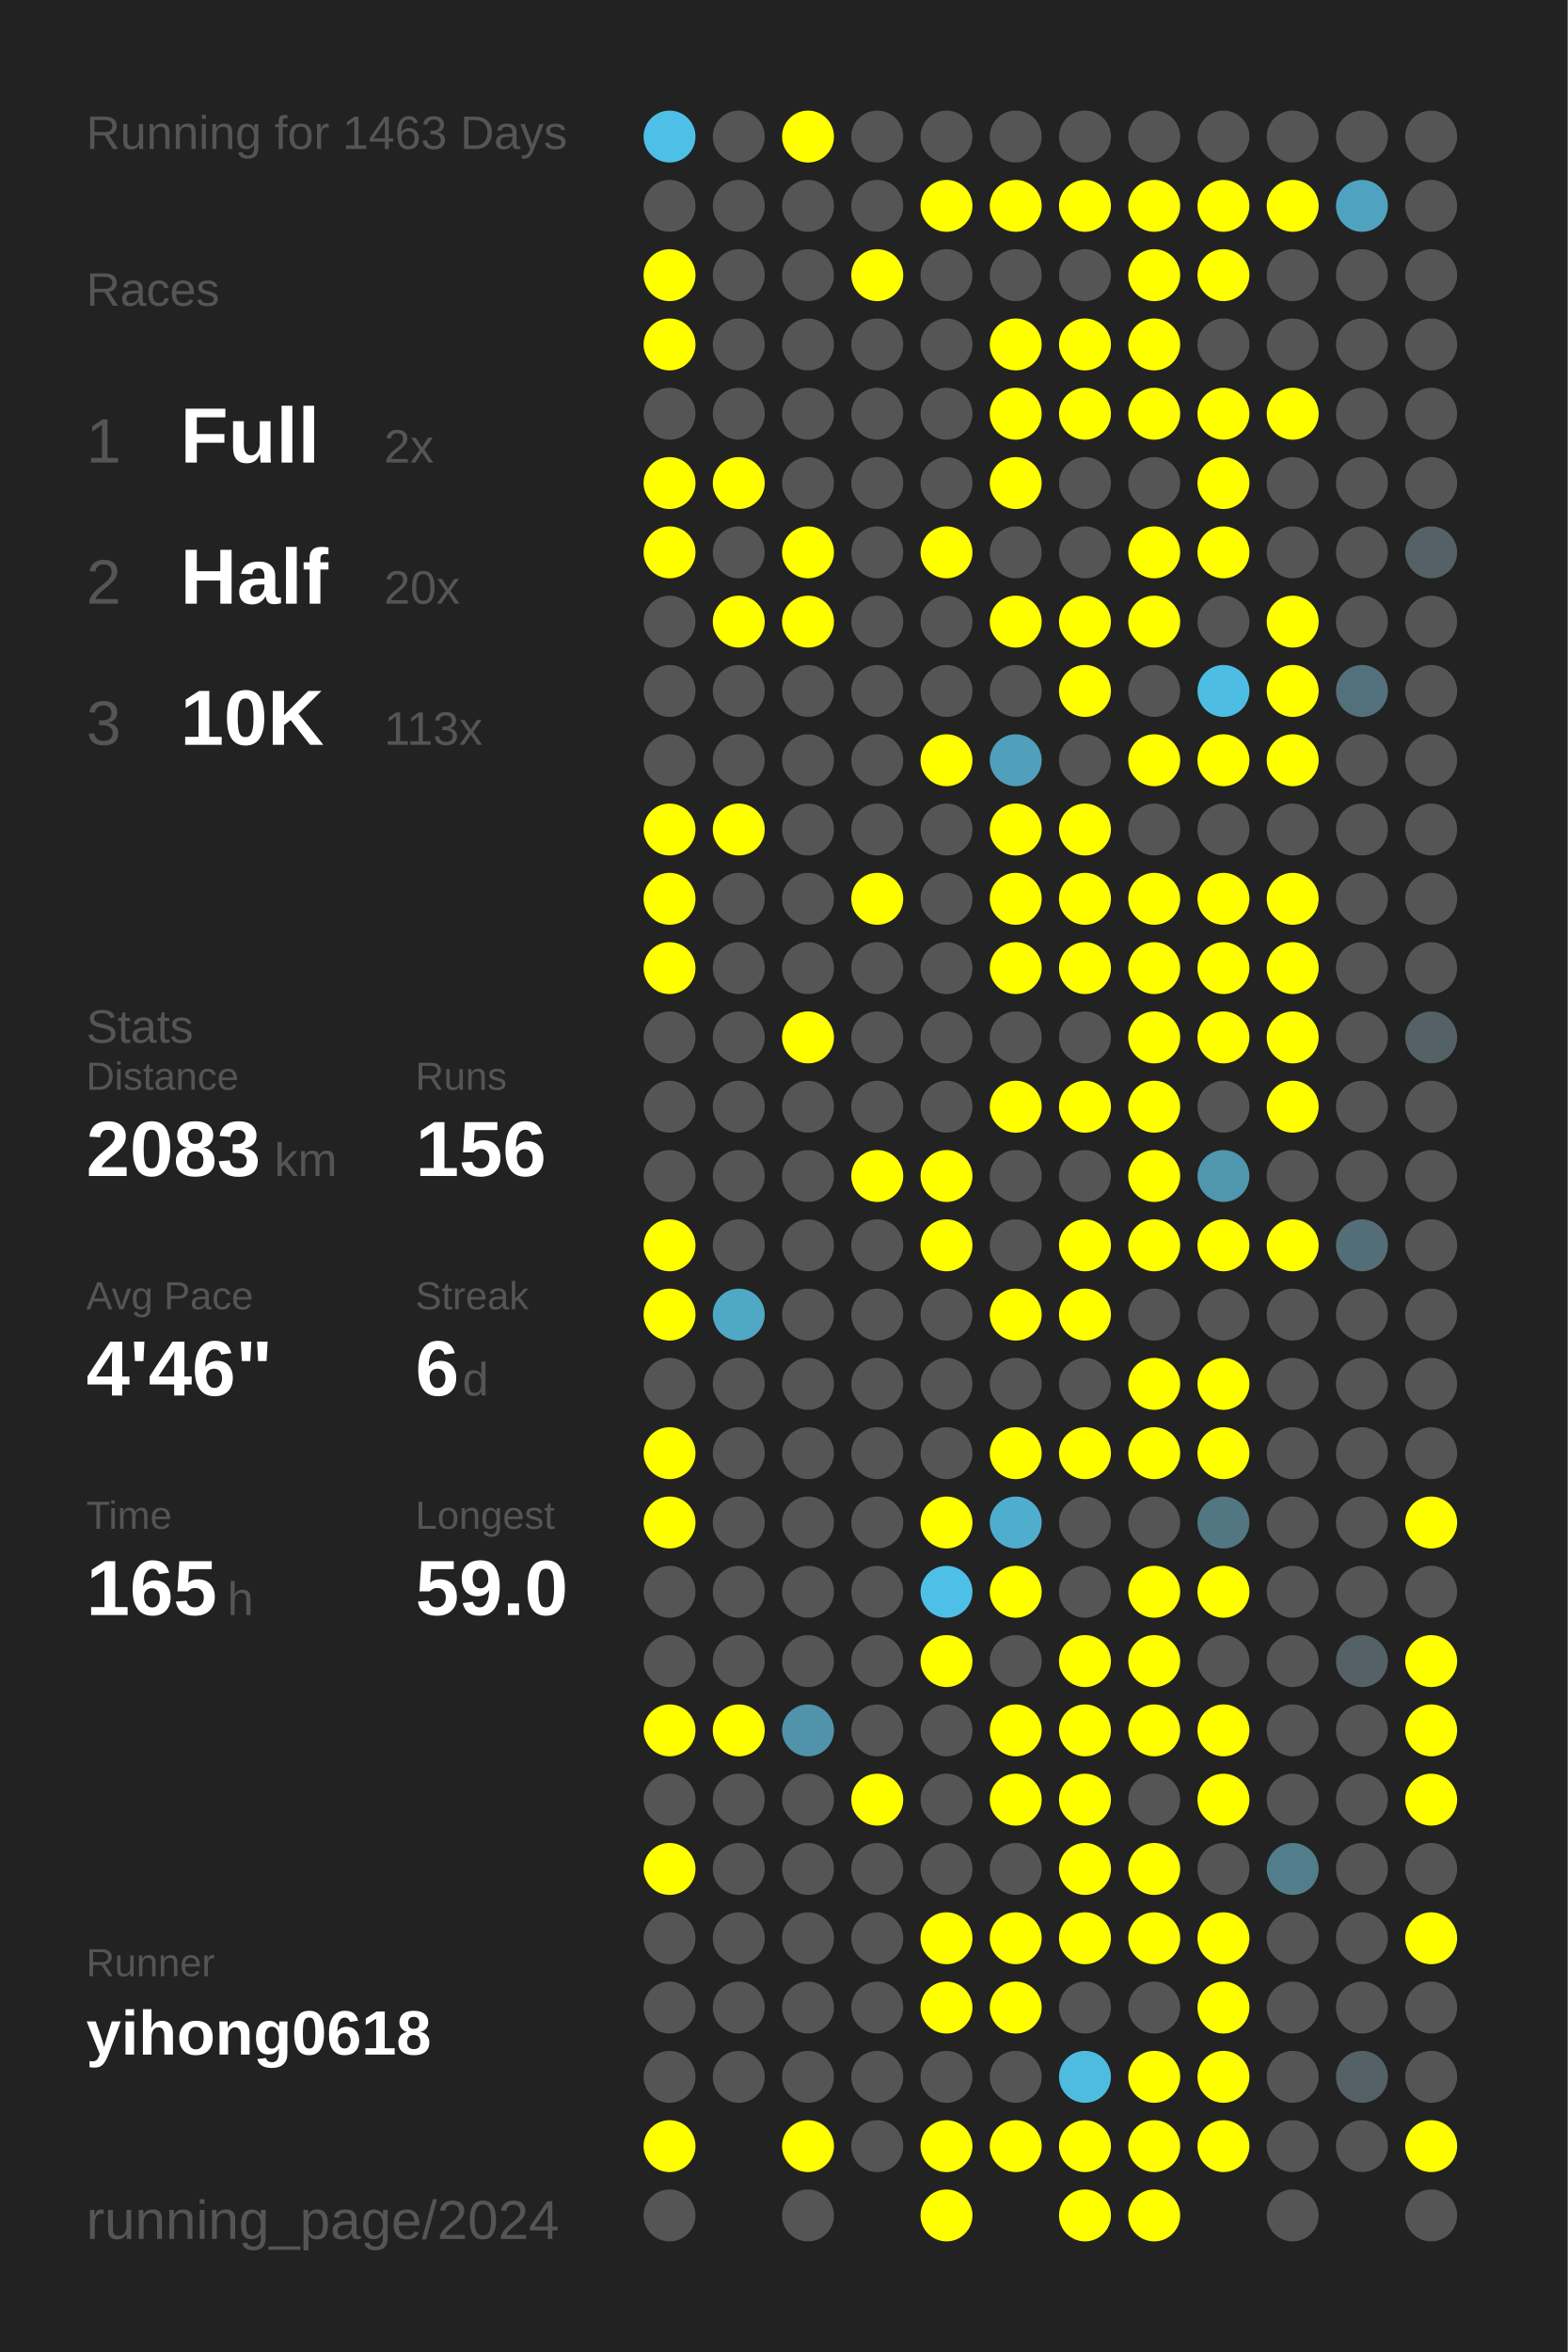
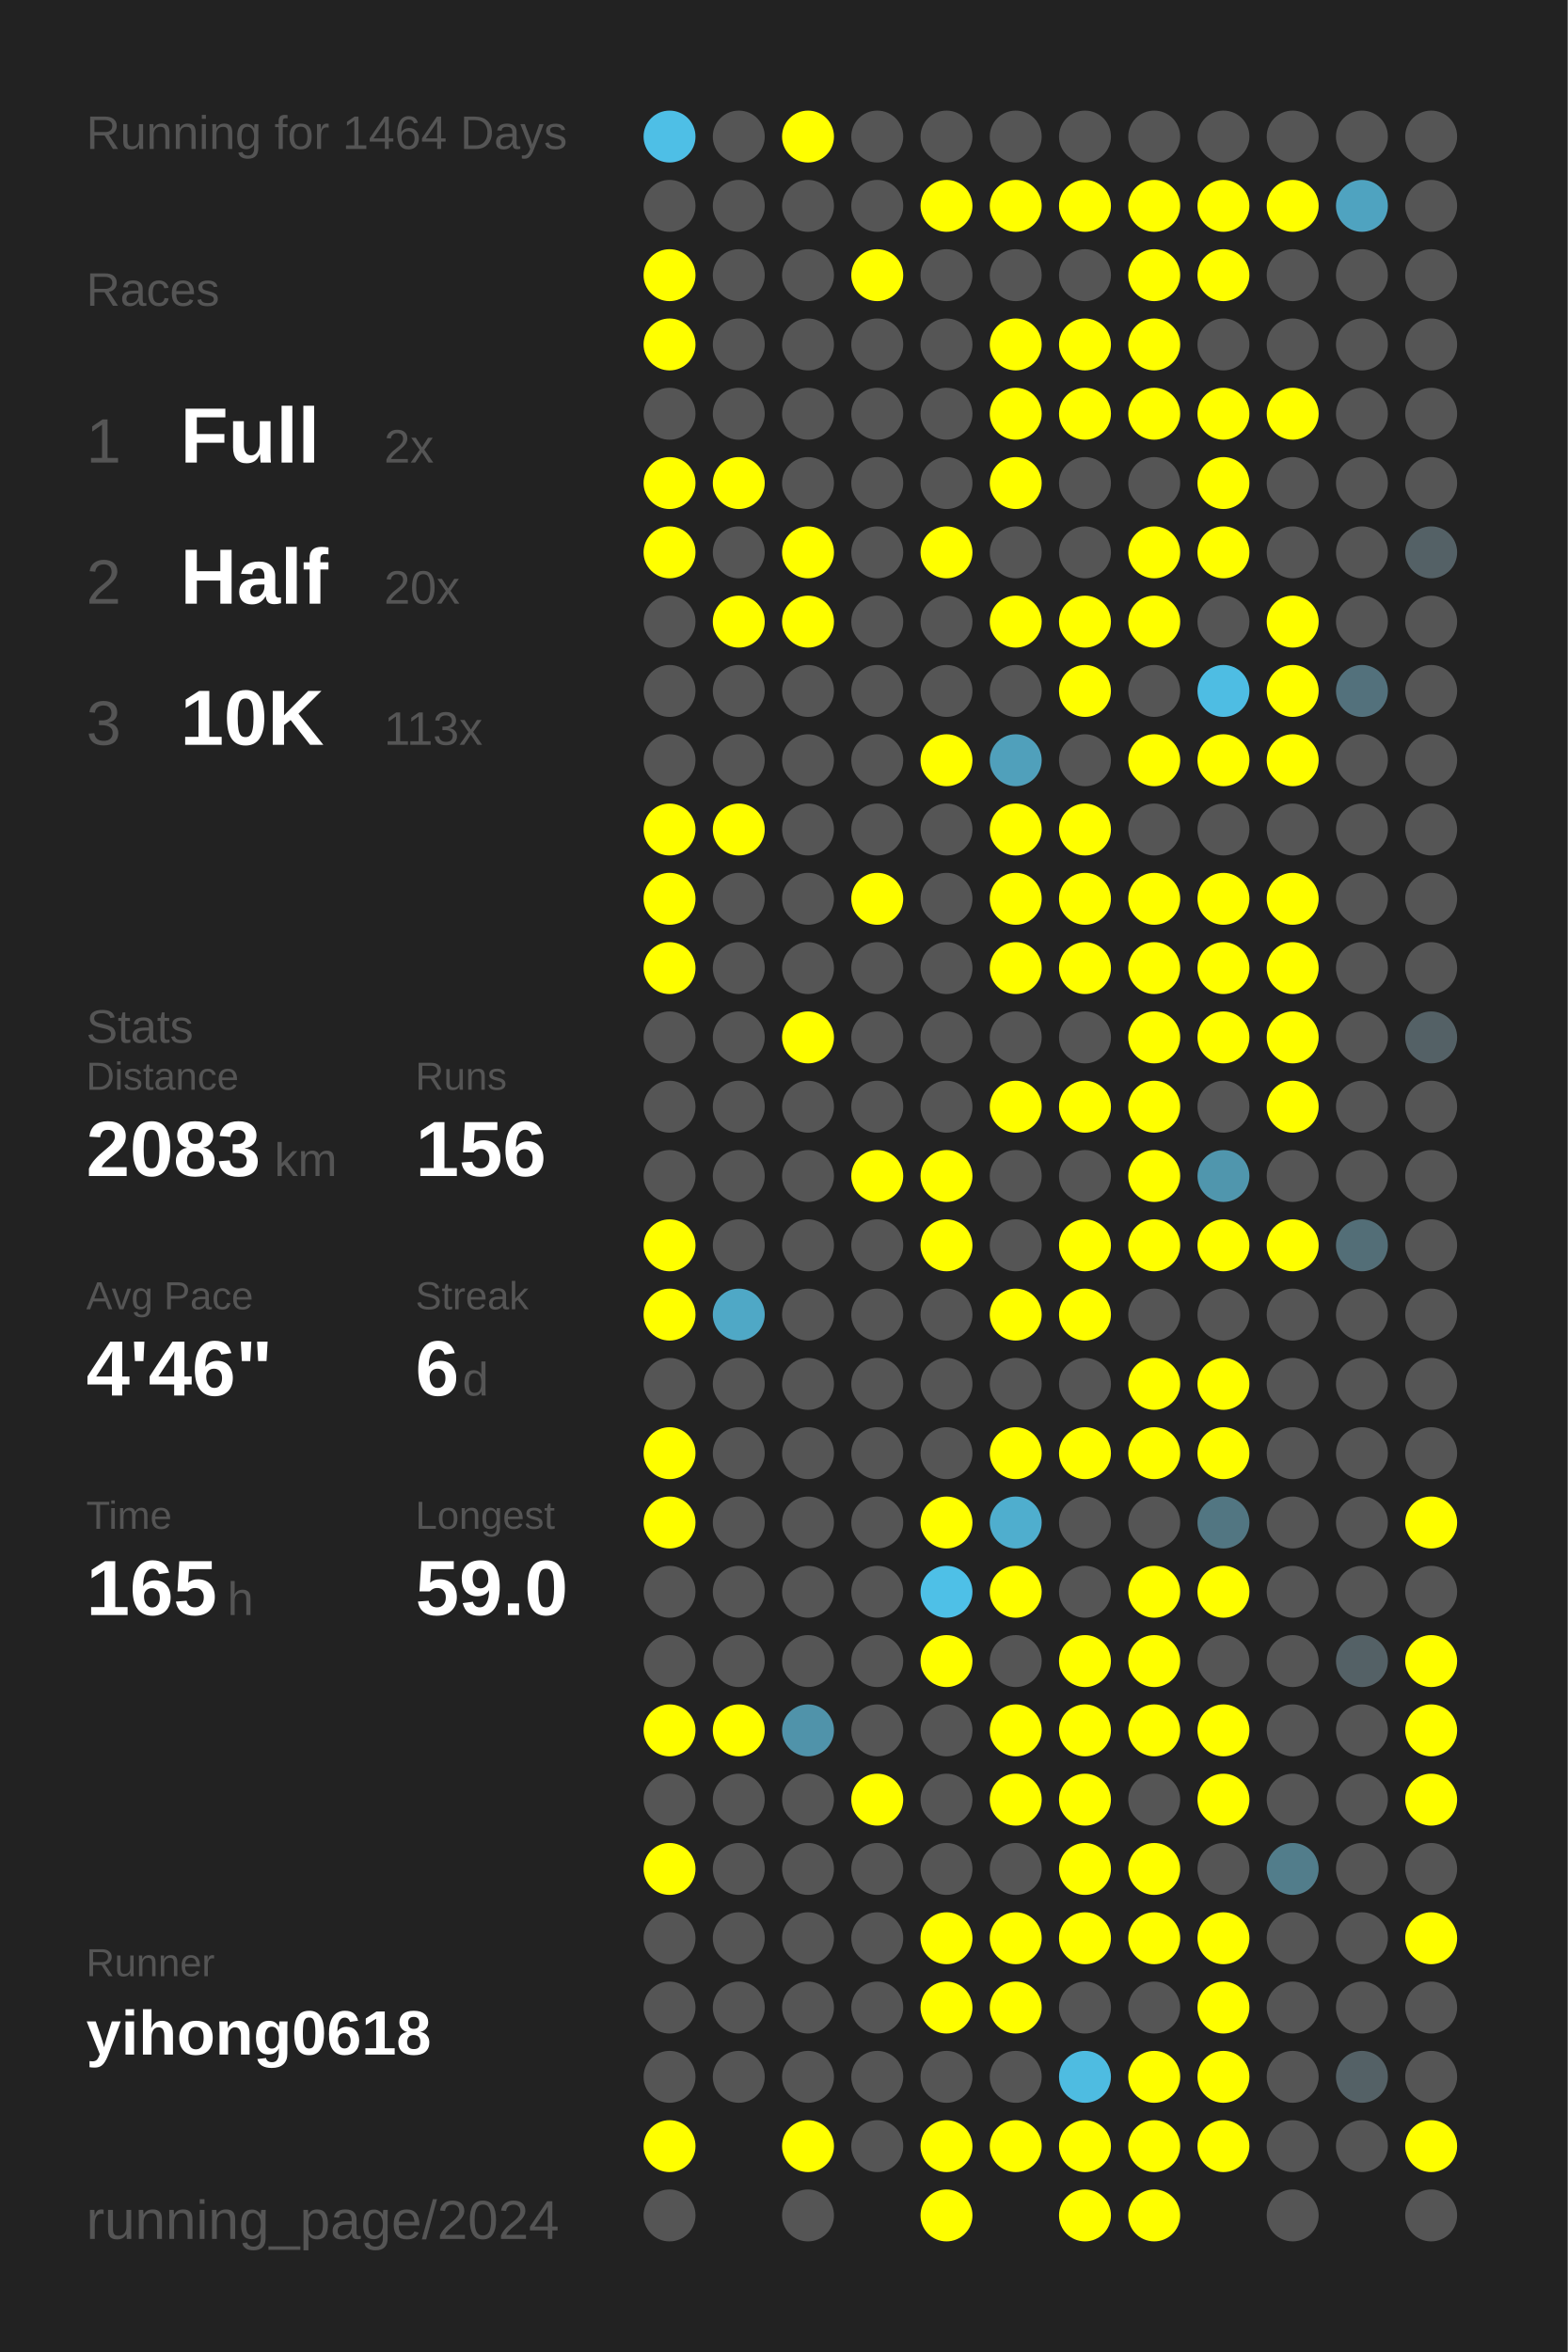
<svg xmlns="http://www.w3.org/2000/svg" baseProfile="full" height="300mm" version="1.1" viewBox="0,0,200,300" width="200mm">
  <defs />
  <rect fill="#222222" height="300" width="200" x="0" y="0" />
-   <text fill="#555555" style="font-size:6px; font-family:Arial;" x="11" y="19">Running for 1463 Days</text>
+   <text fill="#555555" style="font-size:6px; font-family:Arial;" x="11" y="19">Running for 1464 Days</text>
  <text fill="#555555" style="font-size:6px; font-family:Arial;" x="11" y="39">Races</text>
  <text fill="#555555" style="font-size:8px; font-family:Arial;" x="11" y="59">1</text>
  <text fill="#FFFFFF" style="font-size:10px; font-family:Arial; font-weight:bold;" x="23" y="59">Full</text>
  <text fill="#555555" style="font-size:6px; font-family:Arial;" x="49" y="59">2x</text>
  <text fill="#555555" style="font-size:8px; font-family:Arial;" x="11" y="77">2</text>
  <text fill="#FFFFFF" style="font-size:10px; font-family:Arial; font-weight:bold;" x="23" y="77">Half</text>
  <text fill="#555555" style="font-size:6px; font-family:Arial;" x="49" y="77">20x</text>
  <text fill="#555555" style="font-size:8px; font-family:Arial;" x="11" y="95">3</text>
  <text fill="#FFFFFF" style="font-size:10px; font-family:Arial; font-weight:bold;" x="23" y="95">10K</text>
  <text fill="#555555" style="font-size:6px; font-family:Arial;" x="49" y="95">113x</text>
  <text fill="#555555" style="font-size:6px; font-family:Arial;" x="11" y="133">Stats</text>
  <text fill="#555555" style="font-size:5px; font-family:Arial;" x="11" y="139">Distance</text>
  <text fill="#FFFFFF" style="font-size:10px; font-family:Arial; font-weight:bold;" x="11" y="150">2083</text>
  <text fill="#555555" style="font-size:6px; font-family:Arial;" x="35" y="150">km</text>
  <text fill="#555555" style="font-size:5px; font-family:Arial;" x="53" y="139">Runs</text>
  <text fill="#FFFFFF" style="font-size:10px; font-family:Arial; font-weight:bold;" x="53" y="150">156</text>
  <text fill="#555555" style="font-size:5px; font-family:Arial;" x="11" y="167">Avg Pace</text>
  <text fill="#FFFFFF" style="font-size:10px; font-family:Arial; font-weight:bold;" x="11" y="178">4'46"</text>
  <text fill="#555555" style="font-size:5px; font-family:Arial;" x="53" y="167">Streak</text>
  <text fill="#FFFFFF" style="font-size:10px; font-family:Arial; font-weight:bold;" x="53" y="178">6</text>
  <text fill="#555555" style="font-size:6px; font-family:Arial;" x="59" y="178">d</text>
  <text fill="#555555" style="font-size:5px; font-family:Arial;" x="11" y="195">Time</text>
  <text fill="#FFFFFF" style="font-size:10px; font-family:Arial; font-weight:bold;" x="11" y="206">165</text>
  <text fill="#555555" style="font-size:6px; font-family:Arial;" x="29" y="206">h</text>
  <text fill="#555555" style="font-size:5px; font-family:Arial;" x="53" y="195">Longest</text>
  <text fill="#FFFFFF" style="font-size:10px; font-family:Arial; font-weight:bold;" x="53" y="206">59.0</text>
  <text fill="#555555" style="font-size:5px; font-family:Arial;" x="11" y="252.065">Runner</text>
  <text fill="#FFFFFF" style="font-size:8px; font-family:Arial; font-weight:bold;" x="11" y="262.065">yihong0618</text>
  <text fill="#555555" style="font-size:7px; font-family:Arial;" x="11" y="285.581">running_page/2024</text>
  <circle cx="85.417" cy="17.419" fill="#4ebfe6" r="3.312" />
  <circle cx="85.417" cy="26.258" fill="#555555" r="3.312" />
  <circle cx="85.417" cy="35.097" fill="#FFFF00" r="3.312" />
  <circle cx="85.417" cy="43.935" fill="#FFFF00" r="3.312" />
  <circle cx="85.417" cy="52.774" fill="#555555" r="3.312" />
  <circle cx="85.417" cy="61.613" fill="#FFFF00" r="3.312" />
  <circle cx="85.417" cy="70.452" fill="#FFFF00" r="3.312" />
  <circle cx="85.417" cy="79.29" fill="#555555" r="3.312" />
  <circle cx="85.417" cy="88.129" fill="#555555" r="3.312" />
  <circle cx="85.417" cy="96.968" fill="#555555" r="3.312" />
  <circle cx="85.417" cy="105.806" fill="#FFFF00" r="3.312" />
  <circle cx="85.417" cy="114.645" fill="#FFFF00" r="3.312" />
  <circle cx="85.417" cy="123.484" fill="#FFFF00" r="3.312" />
  <circle cx="85.417" cy="132.323" fill="#555555" r="3.312" />
  <circle cx="85.417" cy="141.161" fill="#555555" r="3.312" />
  <circle cx="85.417" cy="150" fill="#555555" r="3.312" />
  <circle cx="85.417" cy="158.839" fill="#FFFF00" r="3.312" />
  <circle cx="85.417" cy="167.677" fill="#FFFF00" r="3.312" />
  <circle cx="85.417" cy="176.516" fill="#555555" r="3.312" />
  <circle cx="85.417" cy="185.355" fill="#FFFF00" r="3.312" />
  <circle cx="85.417" cy="194.194" fill="#FFFF00" r="3.312" />
  <circle cx="85.417" cy="203.032" fill="#555555" r="3.312" />
  <circle cx="85.417" cy="211.871" fill="#555555" r="3.312" />
  <circle cx="85.417" cy="220.71" fill="#FFFF00" r="3.312" />
  <circle cx="85.417" cy="229.548" fill="#555555" r="3.312" />
  <circle cx="85.417" cy="238.387" fill="#FFFF00" r="3.312" />
  <circle cx="85.417" cy="247.226" fill="#555555" r="3.312" />
  <circle cx="85.417" cy="256.065" fill="#555555" r="3.312" />
  <circle cx="85.417" cy="264.903" fill="#555555" r="3.312" />
  <circle cx="85.417" cy="273.742" fill="#FFFF00" r="3.312" />
  <circle cx="85.417" cy="282.581" fill="#555555" r="3.312" />
  <circle cx="94.25" cy="17.419" fill="#555555" r="3.312" />
  <circle cx="94.25" cy="26.258" fill="#555555" r="3.312" />
  <circle cx="94.25" cy="35.097" fill="#555555" r="3.312" />
  <circle cx="94.25" cy="43.935" fill="#555555" r="3.312" />
  <circle cx="94.25" cy="52.774" fill="#555555" r="3.312" />
  <circle cx="94.25" cy="61.613" fill="#FFFF00" r="3.312" />
  <circle cx="94.25" cy="70.452" fill="#555555" r="3.312" />
  <circle cx="94.25" cy="79.29" fill="#FFFF00" r="3.312" />
  <circle cx="94.25" cy="88.129" fill="#555555" r="3.312" />
  <circle cx="94.25" cy="96.968" fill="#555555" r="3.312" />
  <circle cx="94.25" cy="105.806" fill="#FFFF00" r="3.312" />
  <circle cx="94.25" cy="114.645" fill="#555555" r="3.312" />
  <circle cx="94.25" cy="123.484" fill="#555555" r="3.312" />
  <circle cx="94.25" cy="132.323" fill="#555555" r="3.312" />
  <circle cx="94.25" cy="141.161" fill="#555555" r="3.312" />
  <circle cx="94.25" cy="150" fill="#555555" r="3.312" />
  <circle cx="94.25" cy="158.839" fill="#555555" r="3.312" />
  <circle cx="94.25" cy="167.677" fill="#4fa8c6" r="3.312" />
  <circle cx="94.25" cy="176.516" fill="#555555" r="3.312" />
  <circle cx="94.25" cy="185.355" fill="#555555" r="3.312" />
  <circle cx="94.25" cy="194.194" fill="#555555" r="3.312" />
  <circle cx="94.25" cy="203.032" fill="#555555" r="3.312" />
  <circle cx="94.25" cy="211.871" fill="#555555" r="3.312" />
  <circle cx="94.25" cy="220.71" fill="#FFFF00" r="3.312" />
  <circle cx="94.25" cy="229.548" fill="#555555" r="3.312" />
  <circle cx="94.25" cy="238.387" fill="#555555" r="3.312" />
  <circle cx="94.25" cy="247.226" fill="#555555" r="3.312" />
  <circle cx="94.25" cy="256.065" fill="#555555" r="3.312" />
  <circle cx="94.25" cy="264.903" fill="#555555" r="3.312" />
  <circle cx="103.083" cy="17.419" fill="#FFFF00" r="3.312" />
  <circle cx="103.083" cy="26.258" fill="#555555" r="3.312" />
  <circle cx="103.083" cy="35.097" fill="#555555" r="3.312" />
  <circle cx="103.083" cy="43.935" fill="#555555" r="3.312" />
  <circle cx="103.083" cy="52.774" fill="#555555" r="3.312" />
  <circle cx="103.083" cy="61.613" fill="#555555" r="3.312" />
  <circle cx="103.083" cy="70.452" fill="#FFFF00" r="3.312" />
  <circle cx="103.083" cy="79.29" fill="#FFFF00" r="3.312" />
  <circle cx="103.083" cy="88.129" fill="#555555" r="3.312" />
  <circle cx="103.083" cy="96.968" fill="#555555" r="3.312" />
  <circle cx="103.083" cy="105.806" fill="#555555" r="3.312" />
  <circle cx="103.083" cy="114.645" fill="#555555" r="3.312" />
  <circle cx="103.083" cy="123.484" fill="#555555" r="3.312" />
  <circle cx="103.083" cy="132.323" fill="#FFFF00" r="3.312" />
  <circle cx="103.083" cy="141.161" fill="#555555" r="3.312" />
  <circle cx="103.083" cy="150" fill="#555555" r="3.312" />
  <circle cx="103.083" cy="158.839" fill="#555555" r="3.312" />
  <circle cx="103.083" cy="167.677" fill="#555555" r="3.312" />
  <circle cx="103.083" cy="176.516" fill="#555555" r="3.312" />
  <circle cx="103.083" cy="185.355" fill="#555555" r="3.312" />
  <circle cx="103.083" cy="194.194" fill="#555555" r="3.312" />
  <circle cx="103.083" cy="203.032" fill="#555555" r="3.312" />
  <circle cx="103.083" cy="211.871" fill="#555555" r="3.312" />
  <circle cx="103.083" cy="220.71" fill="#5093aa" r="3.312" />
  <circle cx="103.083" cy="229.548" fill="#555555" r="3.312" />
  <circle cx="103.083" cy="238.387" fill="#555555" r="3.312" />
  <circle cx="103.083" cy="247.226" fill="#555555" r="3.312" />
  <circle cx="103.083" cy="256.065" fill="#555555" r="3.312" />
  <circle cx="103.083" cy="264.903" fill="#555555" r="3.312" />
  <circle cx="103.083" cy="273.742" fill="#FFFF00" r="3.312" />
  <circle cx="103.083" cy="282.581" fill="#555555" r="3.312" />
  <circle cx="111.917" cy="17.419" fill="#555555" r="3.312" />
  <circle cx="111.917" cy="26.258" fill="#555555" r="3.312" />
  <circle cx="111.917" cy="35.097" fill="#FFFF00" r="3.312" />
  <circle cx="111.917" cy="43.935" fill="#555555" r="3.312" />
  <circle cx="111.917" cy="52.774" fill="#555555" r="3.312" />
  <circle cx="111.917" cy="61.613" fill="#555555" r="3.312" />
  <circle cx="111.917" cy="70.452" fill="#555555" r="3.312" />
  <circle cx="111.917" cy="79.29" fill="#555555" r="3.312" />
  <circle cx="111.917" cy="88.129" fill="#555555" r="3.312" />
  <circle cx="111.917" cy="96.968" fill="#555555" r="3.312" />
  <circle cx="111.917" cy="105.806" fill="#555555" r="3.312" />
  <circle cx="111.917" cy="114.645" fill="#FFFF00" r="3.312" />
  <circle cx="111.917" cy="123.484" fill="#555555" r="3.312" />
  <circle cx="111.917" cy="132.323" fill="#555555" r="3.312" />
  <circle cx="111.917" cy="141.161" fill="#555555" r="3.312" />
  <circle cx="111.917" cy="150" fill="#FFFF00" r="3.312" />
  <circle cx="111.917" cy="158.839" fill="#555555" r="3.312" />
  <circle cx="111.917" cy="167.677" fill="#555555" r="3.312" />
  <circle cx="111.917" cy="176.516" fill="#555555" r="3.312" />
  <circle cx="111.917" cy="185.355" fill="#555555" r="3.312" />
  <circle cx="111.917" cy="194.194" fill="#555555" r="3.312" />
  <circle cx="111.917" cy="203.032" fill="#555555" r="3.312" />
  <circle cx="111.917" cy="211.871" fill="#555555" r="3.312" />
  <circle cx="111.917" cy="220.71" fill="#555555" r="3.312" />
  <circle cx="111.917" cy="229.548" fill="#FFFF00" r="3.312" />
  <circle cx="111.917" cy="238.387" fill="#555555" r="3.312" />
  <circle cx="111.917" cy="247.226" fill="#555555" r="3.312" />
  <circle cx="111.917" cy="256.065" fill="#555555" r="3.312" />
  <circle cx="111.917" cy="264.903" fill="#555555" r="3.312" />
  <circle cx="111.917" cy="273.742" fill="#555555" r="3.312" />
  <circle cx="120.75" cy="17.419" fill="#555555" r="3.312" />
  <circle cx="120.75" cy="26.258" fill="#FFFF00" r="3.312" />
  <circle cx="120.75" cy="35.097" fill="#555555" r="3.312" />
  <circle cx="120.75" cy="43.935" fill="#555555" r="3.312" />
  <circle cx="120.75" cy="52.774" fill="#555555" r="3.312" />
  <circle cx="120.75" cy="61.613" fill="#555555" r="3.312" />
  <circle cx="120.75" cy="70.452" fill="#FFFF00" r="3.312" />
  <circle cx="120.75" cy="79.29" fill="#555555" r="3.312" />
  <circle cx="120.75" cy="88.129" fill="#555555" r="3.312" />
  <circle cx="120.75" cy="96.968" fill="#FFFF00" r="3.312" />
  <circle cx="120.75" cy="105.806" fill="#555555" r="3.312" />
  <circle cx="120.75" cy="114.645" fill="#555555" r="3.312" />
  <circle cx="120.75" cy="123.484" fill="#555555" r="3.312" />
  <circle cx="120.75" cy="132.323" fill="#555555" r="3.312" />
  <circle cx="120.75" cy="141.161" fill="#555555" r="3.312" />
  <circle cx="120.75" cy="150" fill="#FFFF00" r="3.312" />
  <circle cx="120.75" cy="158.839" fill="#FFFF00" r="3.312" />
  <circle cx="120.75" cy="167.677" fill="#555555" r="3.312" />
  <circle cx="120.75" cy="176.516" fill="#555555" r="3.312" />
  <circle cx="120.75" cy="185.355" fill="#555555" r="3.312" />
  <circle cx="120.75" cy="194.194" fill="#FFFF00" r="3.312" />
  <circle cx="120.75" cy="203.032" fill="#4ec0e7" r="3.312" />
  <circle cx="120.75" cy="211.871" fill="#FFFF00" r="3.312" />
  <circle cx="120.75" cy="220.71" fill="#555555" r="3.312" />
  <circle cx="120.75" cy="229.548" fill="#555555" r="3.312" />
  <circle cx="120.75" cy="238.387" fill="#555555" r="3.312" />
  <circle cx="120.75" cy="247.226" fill="#FFFF00" r="3.312" />
  <circle cx="120.75" cy="256.065" fill="#FFFF00" r="3.312" />
  <circle cx="120.75" cy="264.903" fill="#555555" r="3.312" />
  <circle cx="120.75" cy="273.742" fill="#FFFF00" r="3.312" />
  <circle cx="120.75" cy="282.581" fill="#FFFF00" r="3.312" />
  <circle cx="129.583" cy="17.419" fill="#555555" r="3.312" />
  <circle cx="129.583" cy="26.258" fill="#FFFF00" r="3.312" />
  <circle cx="129.583" cy="35.097" fill="#555555" r="3.312" />
  <circle cx="129.583" cy="43.935" fill="#FFFF00" r="3.312" />
  <circle cx="129.583" cy="52.774" fill="#FFFF00" r="3.312" />
  <circle cx="129.583" cy="61.613" fill="#FFFF00" r="3.312" />
  <circle cx="129.583" cy="70.452" fill="#555555" r="3.312" />
  <circle cx="129.583" cy="79.29" fill="#FFFF00" r="3.312" />
  <circle cx="129.583" cy="88.129" fill="#555555" r="3.312" />
  <circle cx="129.583" cy="96.968" fill="#50a0bb" r="3.312" />
  <circle cx="129.583" cy="105.806" fill="#FFFF00" r="3.312" />
  <circle cx="129.583" cy="114.645" fill="#FFFF00" r="3.312" />
  <circle cx="129.583" cy="123.484" fill="#FFFF00" r="3.312" />
  <circle cx="129.583" cy="132.323" fill="#555555" r="3.312" />
  <circle cx="129.583" cy="141.161" fill="#FFFF00" r="3.312" />
  <circle cx="129.583" cy="150" fill="#555555" r="3.312" />
  <circle cx="129.583" cy="158.839" fill="#555555" r="3.312" />
  <circle cx="129.583" cy="167.677" fill="#FFFF00" r="3.312" />
  <circle cx="129.583" cy="176.516" fill="#555555" r="3.312" />
  <circle cx="129.583" cy="185.355" fill="#FFFF00" r="3.312" />
  <circle cx="129.583" cy="194.194" fill="#4faece" r="3.312" />
  <circle cx="129.583" cy="203.032" fill="#FFFF00" r="3.312" />
  <circle cx="129.583" cy="211.871" fill="#555555" r="3.312" />
  <circle cx="129.583" cy="220.71" fill="#FFFF00" r="3.312" />
  <circle cx="129.583" cy="229.548" fill="#FFFF00" r="3.312" />
  <circle cx="129.583" cy="238.387" fill="#555555" r="3.312" />
  <circle cx="129.583" cy="247.226" fill="#FFFF00" r="3.312" />
  <circle cx="129.583" cy="256.065" fill="#FFFF00" r="3.312" />
  <circle cx="129.583" cy="264.903" fill="#555555" r="3.312" />
  <circle cx="129.583" cy="273.742" fill="#FFFF00" r="3.312" />
  <circle cx="138.417" cy="17.419" fill="#555555" r="3.312" />
  <circle cx="138.417" cy="26.258" fill="#FFFF00" r="3.312" />
  <circle cx="138.417" cy="35.097" fill="#555555" r="3.312" />
  <circle cx="138.417" cy="43.935" fill="#FFFF00" r="3.312" />
  <circle cx="138.417" cy="52.774" fill="#FFFF00" r="3.312" />
  <circle cx="138.417" cy="61.613" fill="#555555" r="3.312" />
  <circle cx="138.417" cy="70.452" fill="#555555" r="3.312" />
  <circle cx="138.417" cy="79.29" fill="#FFFF00" r="3.312" />
  <circle cx="138.417" cy="88.129" fill="#FFFF00" r="3.312" />
  <circle cx="138.417" cy="96.968" fill="#555555" r="3.312" />
  <circle cx="138.417" cy="105.806" fill="#FFFF00" r="3.312" />
  <circle cx="138.417" cy="114.645" fill="#FFFF00" r="3.312" />
  <circle cx="138.417" cy="123.484" fill="#FFFF00" r="3.312" />
  <circle cx="138.417" cy="132.323" fill="#555555" r="3.312" />
  <circle cx="138.417" cy="141.161" fill="#FFFF00" r="3.312" />
  <circle cx="138.417" cy="150" fill="#555555" r="3.312" />
  <circle cx="138.417" cy="158.839" fill="#FFFF00" r="3.312" />
  <circle cx="138.417" cy="167.677" fill="#FFFF00" r="3.312" />
  <circle cx="138.417" cy="176.516" fill="#555555" r="3.312" />
  <circle cx="138.417" cy="185.355" fill="#FFFF00" r="3.312" />
  <circle cx="138.417" cy="194.194" fill="#555555" r="3.312" />
  <circle cx="138.417" cy="203.032" fill="#555555" r="3.312" />
  <circle cx="138.417" cy="211.871" fill="#FFFF00" r="3.312" />
  <circle cx="138.417" cy="220.71" fill="#FFFF00" r="3.312" />
  <circle cx="138.417" cy="229.548" fill="#FFFF00" r="3.312" />
  <circle cx="138.417" cy="238.387" fill="#FFFF00" r="3.312" />
  <circle cx="138.417" cy="247.226" fill="#FFFF00" r="3.312" />
  <circle cx="138.417" cy="256.065" fill="#555555" r="3.312" />
  <circle cx="138.417" cy="264.903" fill="#4ebce1" r="3.312" />
  <circle cx="138.417" cy="273.742" fill="#FFFF00" r="3.312" />
  <circle cx="138.417" cy="282.581" fill="#FFFF00" r="3.312" />
  <circle cx="147.25" cy="17.419" fill="#555555" r="3.312" />
  <circle cx="147.25" cy="26.258" fill="#FFFF00" r="3.312" />
  <circle cx="147.25" cy="35.097" fill="#FFFF00" r="3.312" />
  <circle cx="147.25" cy="43.935" fill="#FFFF00" r="3.312" />
  <circle cx="147.25" cy="52.774" fill="#FFFF00" r="3.312" />
  <circle cx="147.25" cy="61.613" fill="#555555" r="3.312" />
  <circle cx="147.25" cy="70.452" fill="#FFFF00" r="3.312" />
  <circle cx="147.25" cy="79.29" fill="#FFFF00" r="3.312" />
  <circle cx="147.25" cy="88.129" fill="#555555" r="3.312" />
  <circle cx="147.25" cy="96.968" fill="#FFFF00" r="3.312" />
  <circle cx="147.25" cy="105.806" fill="#555555" r="3.312" />
  <circle cx="147.25" cy="114.645" fill="#FFFF00" r="3.312" />
  <circle cx="147.25" cy="123.484" fill="#FFFF00" r="3.312" />
  <circle cx="147.25" cy="132.323" fill="#FFFF00" r="3.312" />
  <circle cx="147.25" cy="141.161" fill="#FFFF00" r="3.312" />
  <circle cx="147.25" cy="150" fill="#FFFF00" r="3.312" />
  <circle cx="147.25" cy="158.839" fill="#FFFF00" r="3.312" />
  <circle cx="147.25" cy="167.677" fill="#555555" r="3.312" />
  <circle cx="147.25" cy="176.516" fill="#FFFF00" r="3.312" />
  <circle cx="147.25" cy="185.355" fill="#FFFF00" r="3.312" />
  <circle cx="147.25" cy="194.194" fill="#555555" r="3.312" />
  <circle cx="147.25" cy="203.032" fill="#FFFF00" r="3.312" />
  <circle cx="147.25" cy="211.871" fill="#FFFF00" r="3.312" />
  <circle cx="147.25" cy="220.71" fill="#FFFF00" r="3.312" />
  <circle cx="147.25" cy="229.548" fill="#555555" r="3.312" />
  <circle cx="147.25" cy="238.387" fill="#FFFF00" r="3.312" />
  <circle cx="147.25" cy="247.226" fill="#FFFF00" r="3.312" />
  <circle cx="147.25" cy="256.065" fill="#555555" r="3.312" />
  <circle cx="147.25" cy="264.903" fill="#FFFF00" r="3.312" />
  <circle cx="147.25" cy="273.742" fill="#FFFF00" r="3.312" />
  <circle cx="147.25" cy="282.581" fill="#FFFF00" r="3.312" />
  <circle cx="156.083" cy="17.419" fill="#555555" r="3.312" />
  <circle cx="156.083" cy="26.258" fill="#FFFF00" r="3.312" />
  <circle cx="156.083" cy="35.097" fill="#FFFF00" r="3.312" />
  <circle cx="156.083" cy="43.935" fill="#555555" r="3.312" />
  <circle cx="156.083" cy="52.774" fill="#FFFF00" r="3.312" />
  <circle cx="156.083" cy="61.613" fill="#FFFF00" r="3.312" />
  <circle cx="156.083" cy="70.452" fill="#FFFF00" r="3.312" />
  <circle cx="156.083" cy="79.29" fill="#555555" r="3.312" />
  <circle cx="156.083" cy="88.129" fill="#4ebde3" r="3.312" />
  <circle cx="156.083" cy="96.968" fill="#FFFF00" r="3.312" />
  <circle cx="156.083" cy="105.806" fill="#555555" r="3.312" />
  <circle cx="156.083" cy="114.645" fill="#FFFF00" r="3.312" />
  <circle cx="156.083" cy="123.484" fill="#FFFF00" r="3.312" />
  <circle cx="156.083" cy="132.323" fill="#FFFF00" r="3.312" />
  <circle cx="156.083" cy="141.161" fill="#555555" r="3.312" />
  <circle cx="156.083" cy="150" fill="#5096ad" r="3.312" />
  <circle cx="156.083" cy="158.839" fill="#FFFF00" r="3.312" />
  <circle cx="156.083" cy="167.677" fill="#555555" r="3.312" />
  <circle cx="156.083" cy="176.516" fill="#FFFF00" r="3.312" />
  <circle cx="156.083" cy="185.355" fill="#FFFF00" r="3.312" />
  <circle cx="156.083" cy="194.194" fill="#527682" r="3.312" />
  <circle cx="156.083" cy="203.032" fill="#FFFF00" r="3.312" />
  <circle cx="156.083" cy="211.871" fill="#555555" r="3.312" />
  <circle cx="156.083" cy="220.71" fill="#FFFF00" r="3.312" />
  <circle cx="156.083" cy="229.548" fill="#FFFF00" r="3.312" />
  <circle cx="156.083" cy="238.387" fill="#555555" r="3.312" />
  <circle cx="156.083" cy="247.226" fill="#FFFF00" r="3.312" />
  <circle cx="156.083" cy="256.065" fill="#FFFF00" r="3.312" />
  <circle cx="156.083" cy="264.903" fill="#FFFF00" r="3.312" />
  <circle cx="156.083" cy="273.742" fill="#FFFF00" r="3.312" />
  <circle cx="164.917" cy="17.419" fill="#555555" r="3.312" />
  <circle cx="164.917" cy="26.258" fill="#FFFF00" r="3.312" />
  <circle cx="164.917" cy="35.097" fill="#555555" r="3.312" />
  <circle cx="164.917" cy="43.935" fill="#555555" r="3.312" />
  <circle cx="164.917" cy="52.774" fill="#FFFF00" r="3.312" />
  <circle cx="164.917" cy="61.613" fill="#555555" r="3.312" />
  <circle cx="164.917" cy="70.452" fill="#555555" r="3.312" />
  <circle cx="164.917" cy="79.29" fill="#FFFF00" r="3.312" />
  <circle cx="164.917" cy="88.129" fill="#FFFF00" r="3.312" />
  <circle cx="164.917" cy="96.968" fill="#FFFF00" r="3.312" />
  <circle cx="164.917" cy="105.806" fill="#555555" r="3.312" />
  <circle cx="164.917" cy="114.645" fill="#FFFF00" r="3.312" />
  <circle cx="164.917" cy="123.484" fill="#FFFF00" r="3.312" />
  <circle cx="164.917" cy="132.323" fill="#FFFF00" r="3.312" />
  <circle cx="164.917" cy="141.161" fill="#FFFF00" r="3.312" />
  <circle cx="164.917" cy="150" fill="#555555" r="3.312" />
  <circle cx="164.917" cy="158.839" fill="#FFFF00" r="3.312" />
  <circle cx="164.917" cy="167.677" fill="#555555" r="3.312" />
  <circle cx="164.917" cy="176.516" fill="#555555" r="3.312" />
  <circle cx="164.917" cy="185.355" fill="#555555" r="3.312" />
  <circle cx="164.917" cy="194.194" fill="#555555" r="3.312" />
  <circle cx="164.917" cy="203.032" fill="#555555" r="3.312" />
  <circle cx="164.917" cy="211.871" fill="#555555" r="3.312" />
  <circle cx="164.917" cy="220.71" fill="#555555" r="3.312" />
  <circle cx="164.917" cy="229.548" fill="#555555" r="3.312" />
  <circle cx="164.917" cy="238.387" fill="#527d8b" r="3.312" />
  <circle cx="164.917" cy="247.226" fill="#555555" r="3.312" />
  <circle cx="164.917" cy="256.065" fill="#555555" r="3.312" />
  <circle cx="164.917" cy="264.903" fill="#555555" r="3.312" />
  <circle cx="164.917" cy="273.742" fill="#555555" r="3.312" />
  <circle cx="164.917" cy="282.581" fill="#555555" r="3.312" />
  <circle cx="173.75" cy="17.419" fill="#555555" r="3.312" />
  <circle cx="173.75" cy="26.258" fill="#4fa3c0" r="3.312" />
  <circle cx="173.75" cy="35.097" fill="#555555" r="3.312" />
  <circle cx="173.75" cy="43.935" fill="#555555" r="3.312" />
  <circle cx="173.75" cy="52.774" fill="#555555" r="3.312" />
  <circle cx="173.75" cy="61.613" fill="#555555" r="3.312" />
  <circle cx="173.75" cy="70.452" fill="#555555" r="3.312" />
  <circle cx="173.75" cy="79.29" fill="#555555" r="3.312" />
  <circle cx="173.75" cy="88.129" fill="#53717c" r="3.312" />
  <circle cx="173.75" cy="96.968" fill="#555555" r="3.312" />
  <circle cx="173.75" cy="105.806" fill="#555555" r="3.312" />
  <circle cx="173.75" cy="114.645" fill="#555555" r="3.312" />
  <circle cx="173.75" cy="123.484" fill="#555555" r="3.312" />
  <circle cx="173.75" cy="132.323" fill="#555555" r="3.312" />
  <circle cx="173.75" cy="141.161" fill="#555555" r="3.312" />
  <circle cx="173.75" cy="150" fill="#555555" r="3.312" />
  <circle cx="173.75" cy="158.839" fill="#536e77" r="3.312" />
  <circle cx="173.75" cy="167.677" fill="#555555" r="3.312" />
  <circle cx="173.75" cy="176.516" fill="#555555" r="3.312" />
  <circle cx="173.75" cy="185.355" fill="#555555" r="3.312" />
  <circle cx="173.75" cy="194.194" fill="#555555" r="3.312" />
  <circle cx="173.75" cy="203.032" fill="#555555" r="3.312" />
  <circle cx="173.75" cy="211.871" fill="#546166" r="3.312" />
  <circle cx="173.75" cy="220.71" fill="#555555" r="3.312" />
  <circle cx="173.75" cy="229.548" fill="#555555" r="3.312" />
  <circle cx="173.75" cy="238.387" fill="#555555" r="3.312" />
  <circle cx="173.75" cy="247.226" fill="#555555" r="3.312" />
  <circle cx="173.75" cy="256.065" fill="#555555" r="3.312" />
  <circle cx="173.75" cy="264.903" fill="#546166" r="3.312" />
  <circle cx="173.75" cy="273.742" fill="#555555" r="3.312" />
  <circle cx="182.583" cy="17.419" fill="#555555" r="3.312" />
  <circle cx="182.583" cy="26.258" fill="#555555" r="3.312" />
  <circle cx="182.583" cy="35.097" fill="#555555" r="3.312" />
  <circle cx="182.583" cy="43.935" fill="#555555" r="3.312" />
  <circle cx="182.583" cy="52.774" fill="#555555" r="3.312" />
  <circle cx="182.583" cy="61.613" fill="#555555" r="3.312" />
  <circle cx="182.583" cy="70.452" fill="#546166" r="3.312" />
  <circle cx="182.583" cy="79.29" fill="#555555" r="3.312" />
  <circle cx="182.583" cy="88.129" fill="#555555" r="3.312" />
  <circle cx="182.583" cy="96.968" fill="#555555" r="3.312" />
  <circle cx="182.583" cy="105.806" fill="#555555" r="3.312" />
  <circle cx="182.583" cy="114.645" fill="#555555" r="3.312" />
  <circle cx="182.583" cy="123.484" fill="#555555" r="3.312" />
  <circle cx="182.583" cy="132.323" fill="#546166" r="3.312" />
  <circle cx="182.583" cy="141.161" fill="#555555" r="3.312" />
  <circle cx="182.583" cy="150" fill="#555555" r="3.312" />
  <circle cx="182.583" cy="158.839" fill="#555555" r="3.312" />
  <circle cx="182.583" cy="167.677" fill="#555555" r="3.312" />
  <circle cx="182.583" cy="176.516" fill="#555555" r="3.312" />
  <circle cx="182.583" cy="185.355" fill="#555555" r="3.312" />
  <circle cx="182.583" cy="194.194" fill="#FFFF00" r="3.312" />
  <circle cx="182.583" cy="203.032" fill="#555555" r="3.312" />
  <circle cx="182.583" cy="211.871" fill="#FFFF00" r="3.312" />
  <circle cx="182.583" cy="220.71" fill="#FFFF00" r="3.312" />
  <circle cx="182.583" cy="229.548" fill="#FFFF00" r="3.312" />
  <circle cx="182.583" cy="238.387" fill="#555555" r="3.312" />
  <circle cx="182.583" cy="247.226" fill="#FFFF00" r="3.312" />
  <circle cx="182.583" cy="256.065" fill="#555555" r="3.312" />
  <circle cx="182.583" cy="264.903" fill="#555555" r="3.312" />
  <circle cx="182.583" cy="273.742" fill="#FFFF00" r="3.312" />
  <circle cx="182.583" cy="282.581" fill="#555555" r="3.312" />
</svg>
